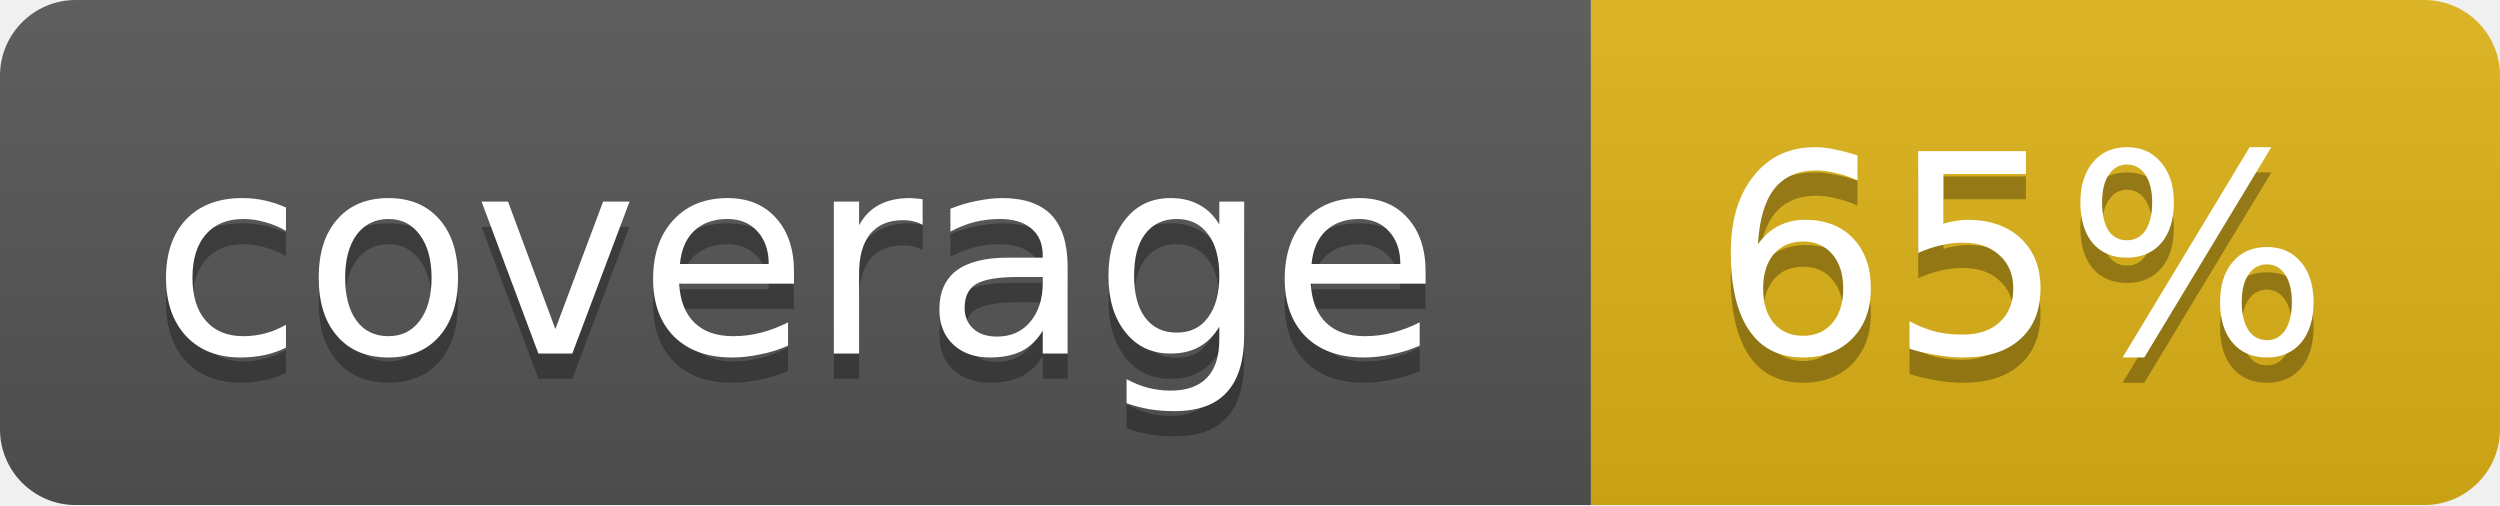
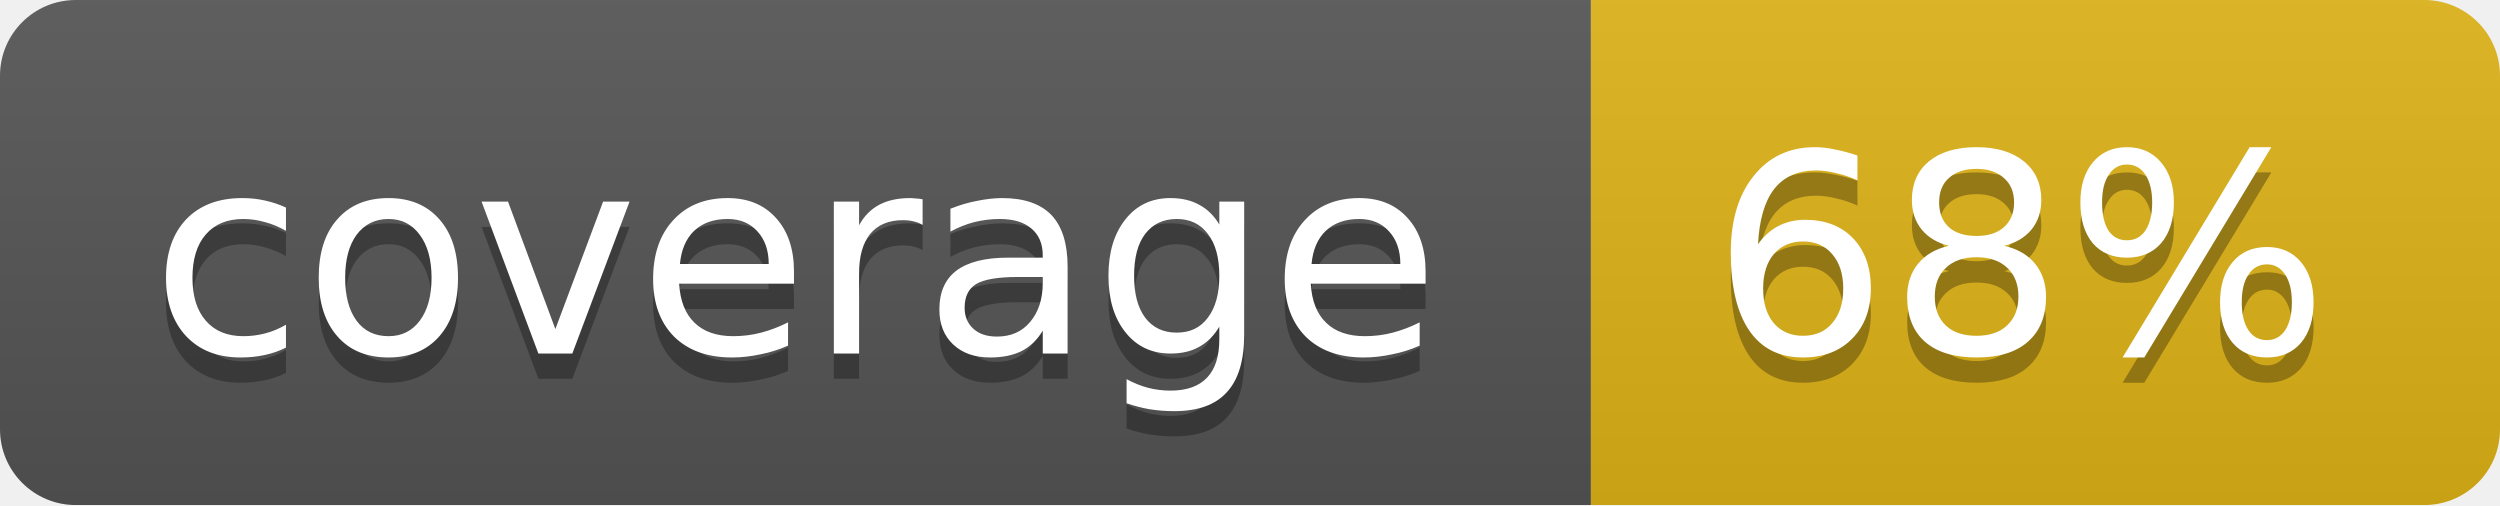
<svg xmlns="http://www.w3.org/2000/svg" width="99" height="20">
  <linearGradient id="b" x2="0" y2="100%">
    <stop offset="0" stop-color="#bbb" stop-opacity=".1" />
    <stop offset="1" stop-opacity=".1" />
  </linearGradient>
  <mask id="a">
    <rect width="99" height="20" rx="3" fill="#fff" />
  </mask>
  <g mask="url(#a)">
    <path fill="#555" d="M0 0h63v20H0z" />
    <path fill="#dfb317" d="M63 0h36v20H63z" />
    <path fill="url(#b)" d="M0 0h99v20H0z" />
  </g>
  <g fill="#fff" text-anchor="middle" font-family="DejaVu Sans,Verdana,Geneva,sans-serif" font-size="11">
    <text x="31.5" y="15" fill="#010101" fill-opacity=".3">coverage</text>
    <text x="31.5" y="14">coverage</text>
-     <text x="80" y="15" fill="#010101" fill-opacity=".3">65%</text>
-     <text x="80" y="14">65%</text>
+     <text x="80" y="15" fill="#010101" fill-opacity=".3">68%</text>
+     <text x="80" y="14">68%</text>
  </g>
</svg>
